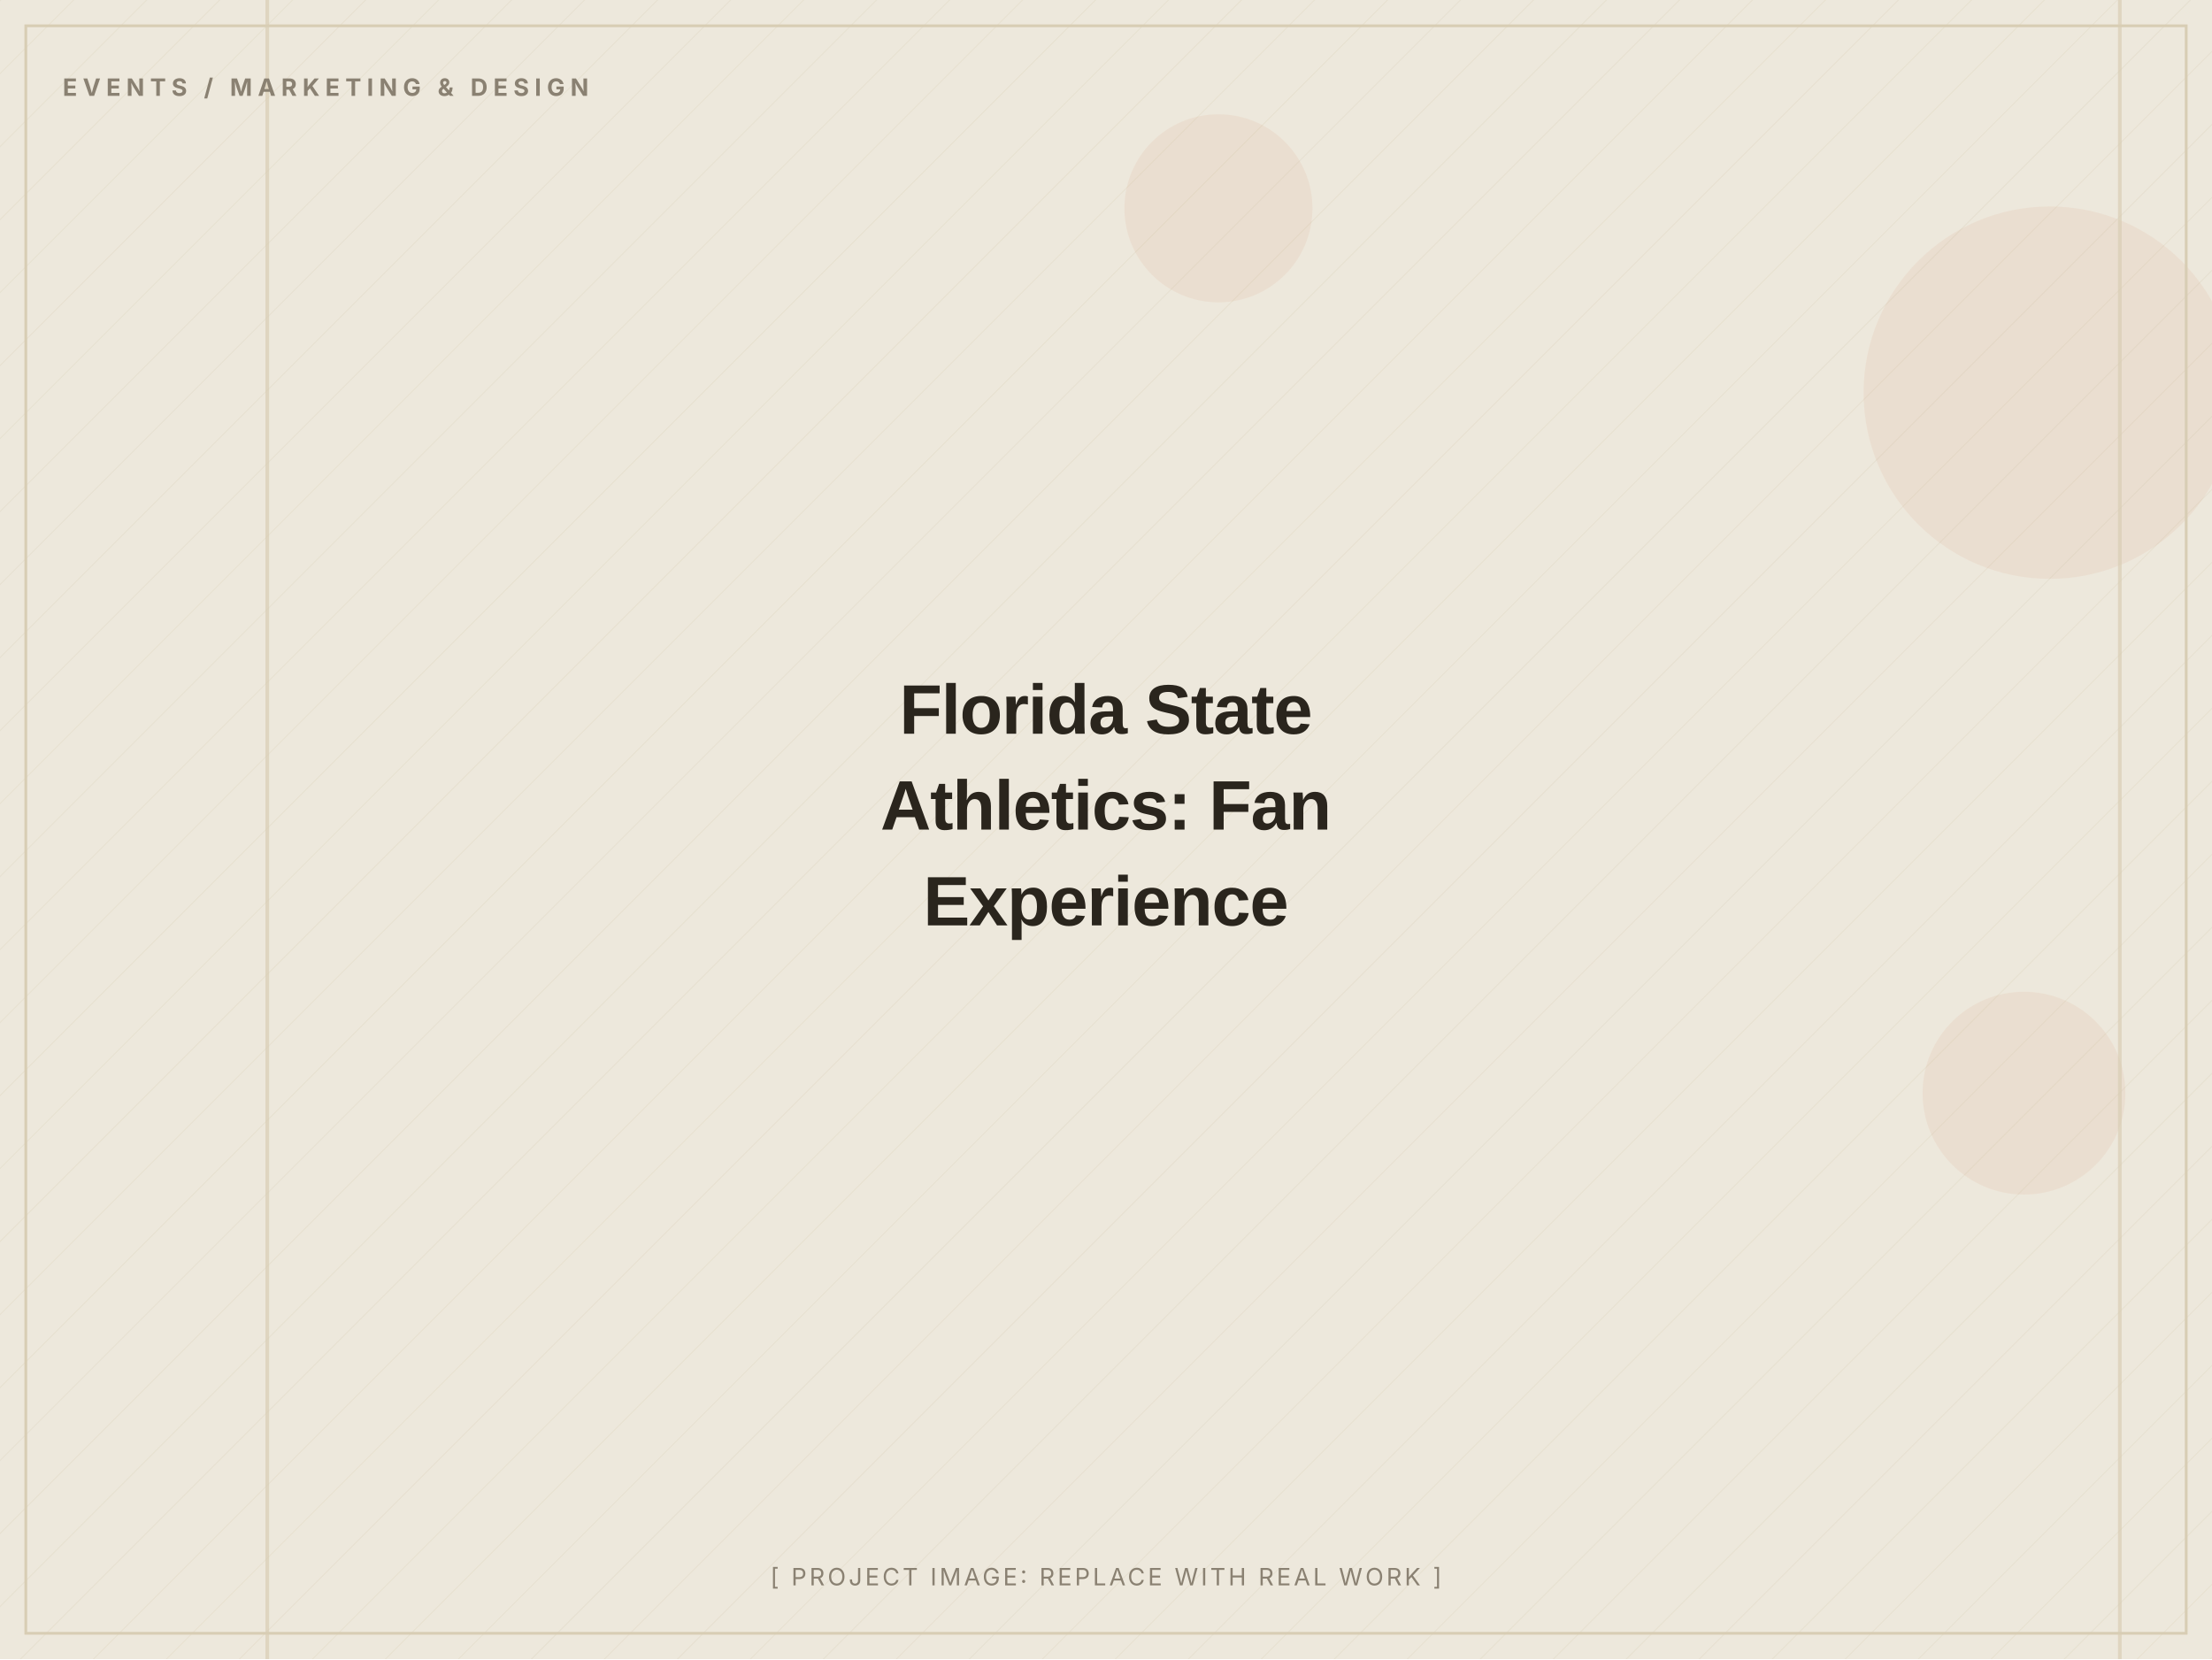
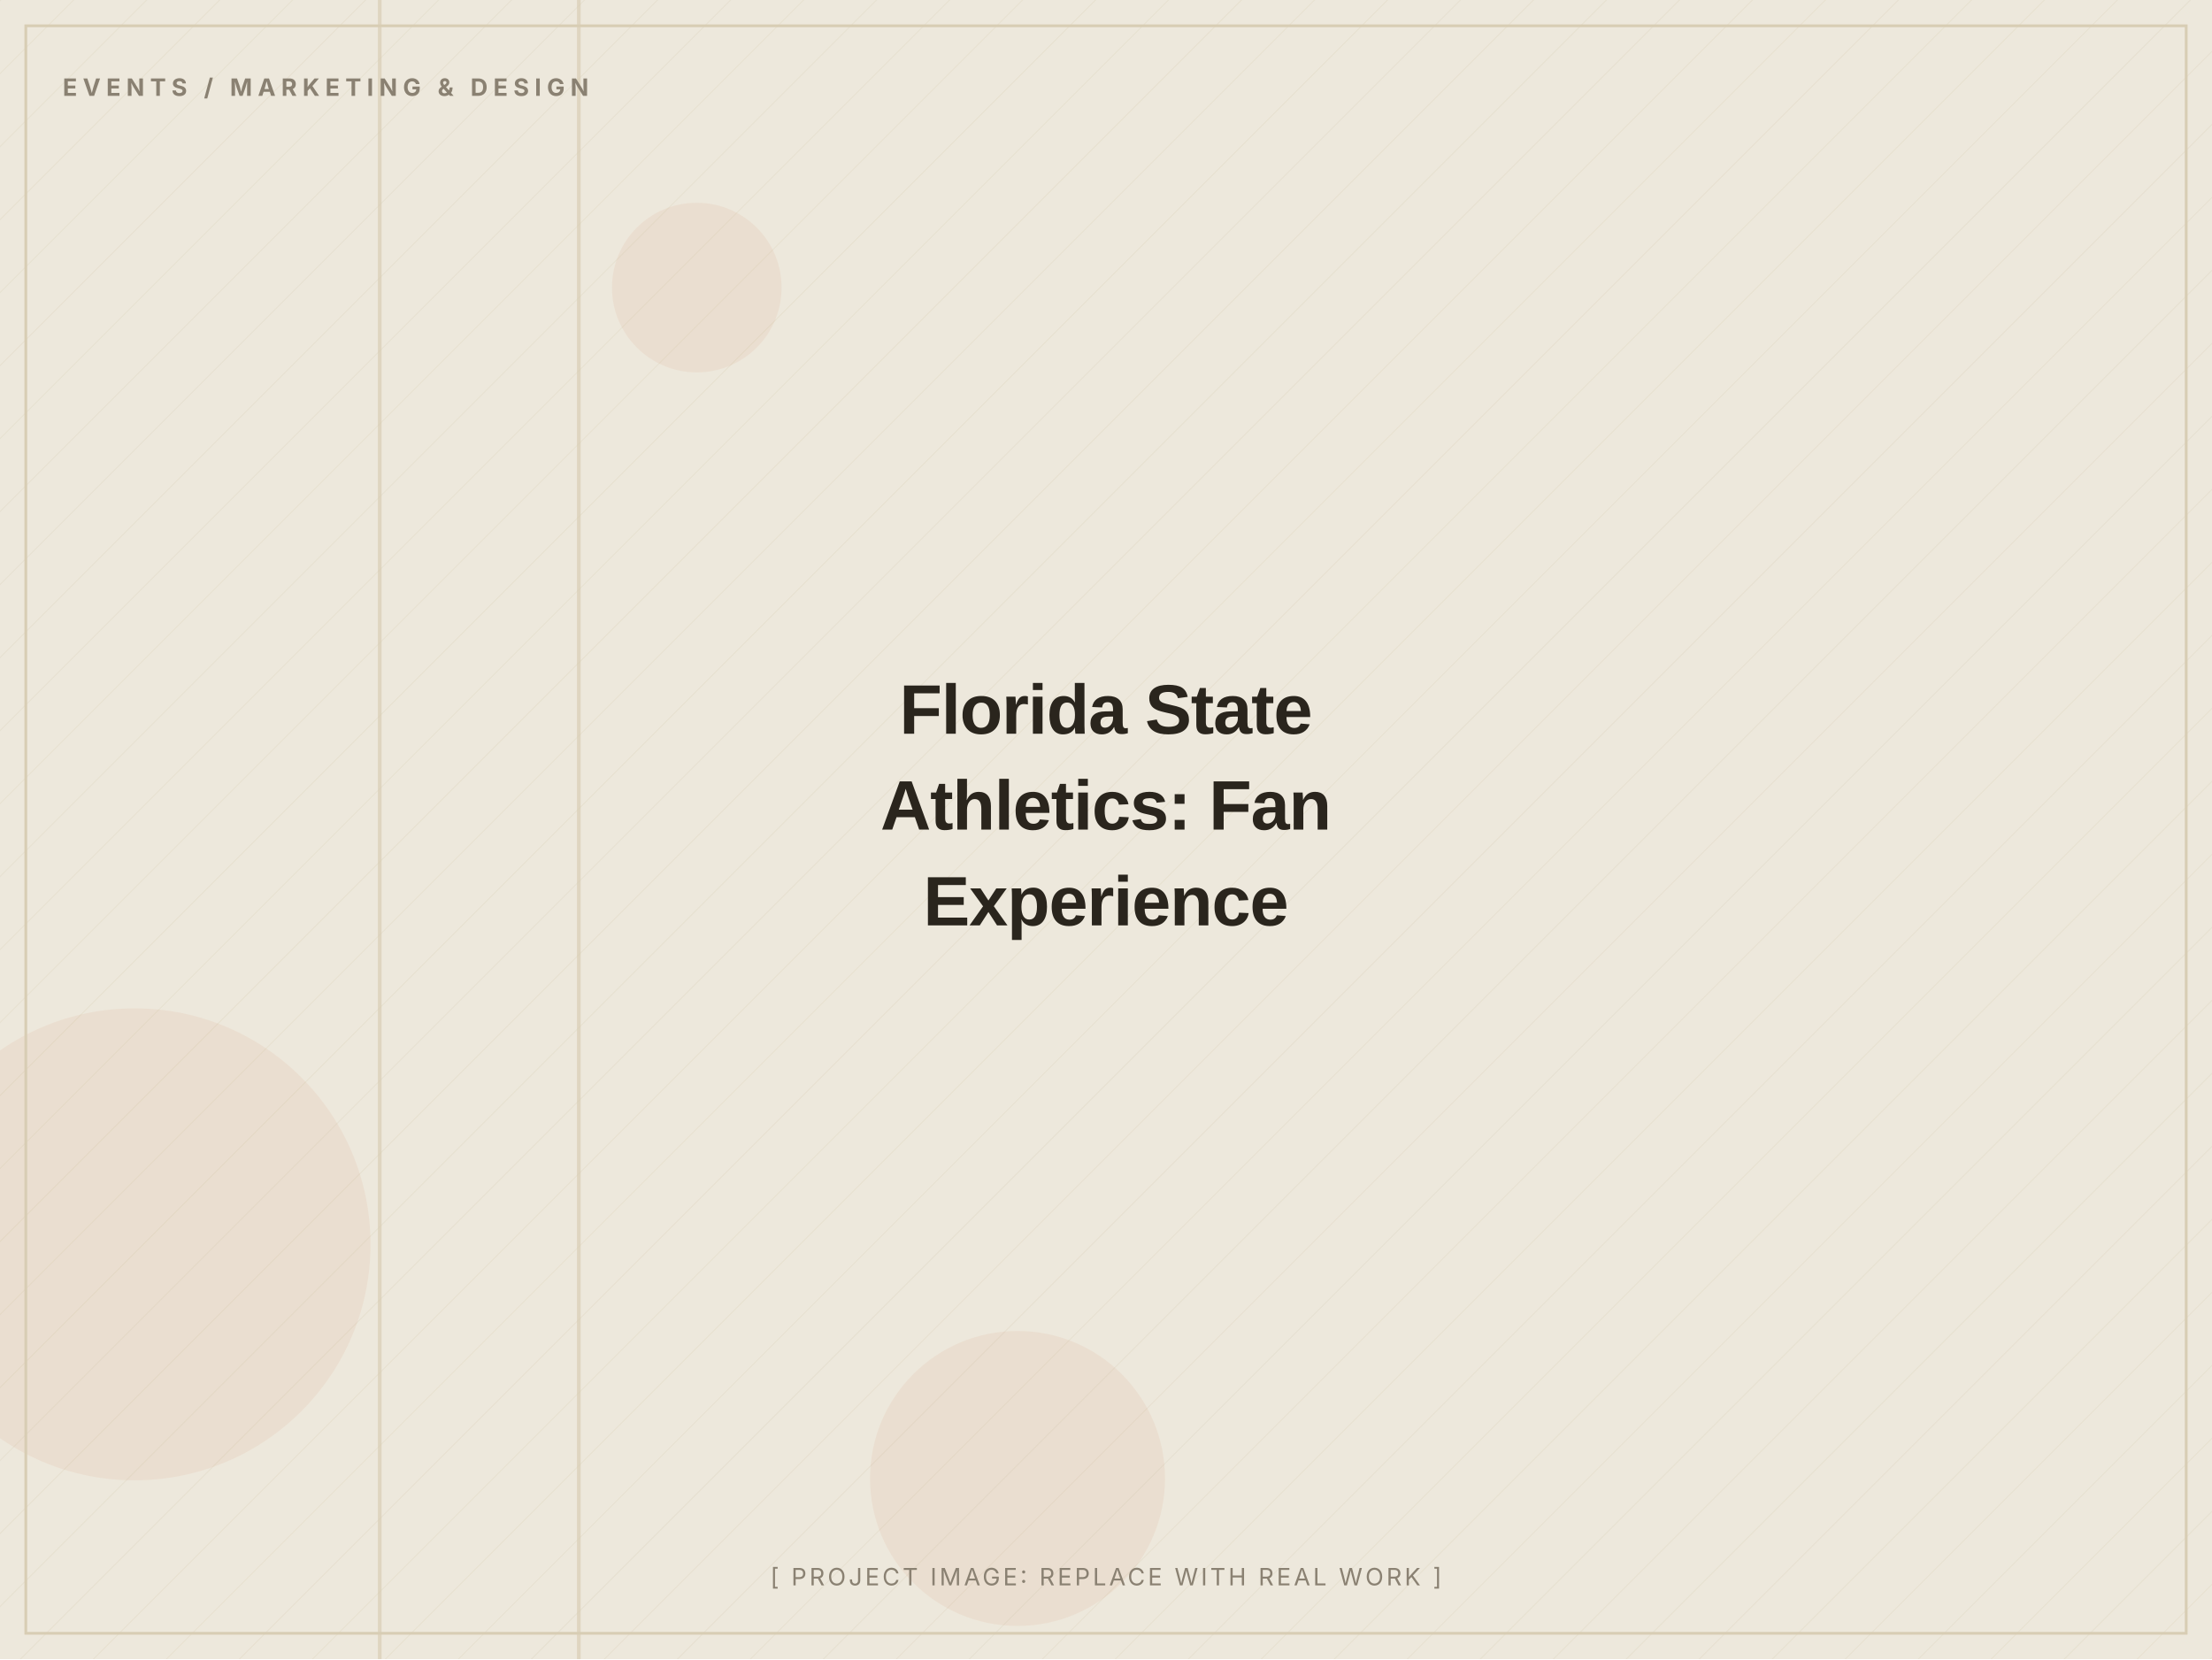
<svg xmlns="http://www.w3.org/2000/svg" width="1200" height="900" viewBox="0 0 1200 900" role="img" aria-label="Florida State Athletics: Fan Experience (placeholder image)">
  <defs>
    <pattern id="d" width="28" height="28" patternUnits="userSpaceOnUse" patternTransform="rotate(45)">
      <line x1="0" y1="0" x2="0" y2="28" stroke="#D8CDB4" stroke-width="1" opacity="0.5" />
    </pattern>
  </defs>
  <rect width="1200" height="900" fill="#EDE8DC" />
  <rect width="1200" height="900" fill="url(#d)" opacity="0.55" />
-   <circle cx="661" cy="113" r="51" fill="#C2410C" opacity="0.06" />
-   <circle cx="1098" cy="593" r="55" fill="#C2410C" opacity="0.06" />
-   <circle cx="1112" cy="213" r="101" fill="#C2410C" opacity="0.06" />
-   <rect x="1149" y="0" width="2" height="900" fill="#D8CDB4" opacity="0.7" />
-   <rect x="144" y="0" width="2" height="900" fill="#D8CDB4" opacity="0.7" />
+   <circle cx="552" cy="802" r="80" fill="#C2410C" opacity="0.06" />
+   <circle cx="378" cy="156" r="46" fill="#C2410C" opacity="0.06" />
+   <circle cx="73" cy="675" r="128" fill="#C2410C" opacity="0.06" />
+   <rect x="205" y="0" width="2" height="900" fill="#D8CDB4" opacity="0.7" />
+   <rect x="313" y="0" width="2" height="900" fill="#D8CDB4" opacity="0.7" />
  <rect x="14" y="14" width="1172" height="872" fill="none" stroke="#D8CDB4" stroke-width="1.5" />
  <text x="34" y="52" font-family="Inter, Arial, sans-serif" font-weight="700" font-size="13" letter-spacing="3" fill="#8A8172">EVENTS / MARKETING &amp; DESIGN</text>
  <text x="600.0" y="398.0" text-anchor="middle" font-family="Archivo, Arial, sans-serif" font-weight="800" font-size="38" letter-spacing="-0.5" fill="#2A251D">Florida State</text>
  <text x="600.0" y="450.0" text-anchor="middle" font-family="Archivo, Arial, sans-serif" font-weight="800" font-size="38" letter-spacing="-0.5" fill="#2A251D">Athletics: Fan</text>
  <text x="600.0" y="502.0" text-anchor="middle" font-family="Archivo, Arial, sans-serif" font-weight="800" font-size="38" letter-spacing="-0.5" fill="#2A251D">Experience</text>
  <text x="600.0" y="860" text-anchor="middle" font-family="Inter, Arial, sans-serif" font-size="13" letter-spacing="1.5" fill="#8A8172">[ PROJECT IMAGE: REPLACE WITH REAL WORK ]</text>
</svg>
